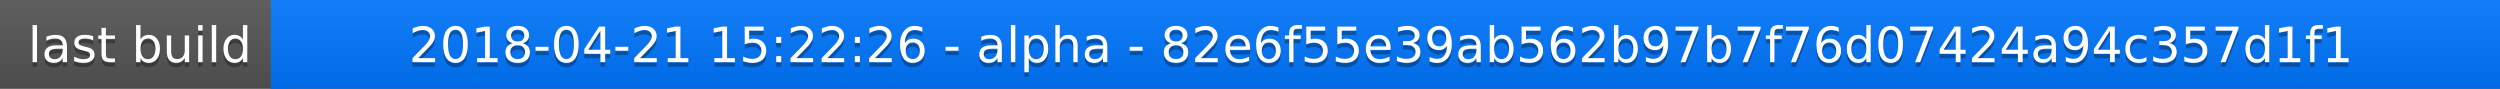
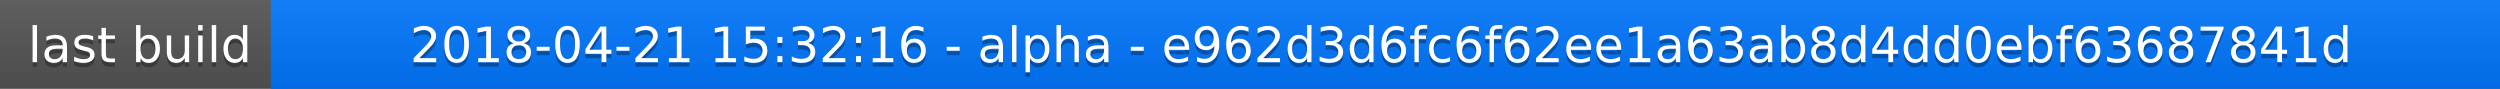
<svg xmlns="http://www.w3.org/2000/svg" width="563" height="20">
  <linearGradient id="a" x2="0" y2="100%">
    <stop offset="0" stop-color="#bbb" stop-opacity=".1" />
    <stop offset="1" stop-opacity=".1" />
  </linearGradient>
  <rect rx="0" width="563" height="20" fill="#555" />
  <rect rx="0" x="61" width="502" height="20" fill="#07f" />
  <path fill="#07f" d="M61 0h4v20h-4z" />
  <rect rx="0" width="563" height="20" fill="url(#a)" />
  <g fill="#fff" text-anchor="middle" font-family="DejaVu Sans,Verdana,Geneva,sans-serif" font-size="11">
    <text x="31.5" y="15" fill="#010101" fill-opacity=".3">last build</text>
    <text x="31.5" y="14">last build</text>
-     <text x="311" y="15" fill="#010101" fill-opacity=".3">2018-04-21 15:22:26 - alpha - 82e6f55e39ab562b97b7f76d07424a94c357d1f1</text>
-     <text x="311" y="14">2018-04-21 15:22:26 - alpha - 82e6f55e39ab562b97b7f76d07424a94c357d1f1</text>
+     <text x="311" y="15" fill="#010101" fill-opacity=".3">2018-04-21 15:32:16 - alpha - e962d3d6fc6f62ee1a63ab8d4dd0ebf63687841d</text>
+     <text x="311" y="14">2018-04-21 15:32:16 - alpha - e962d3d6fc6f62ee1a63ab8d4dd0ebf63687841d</text>
  </g>
</svg>
